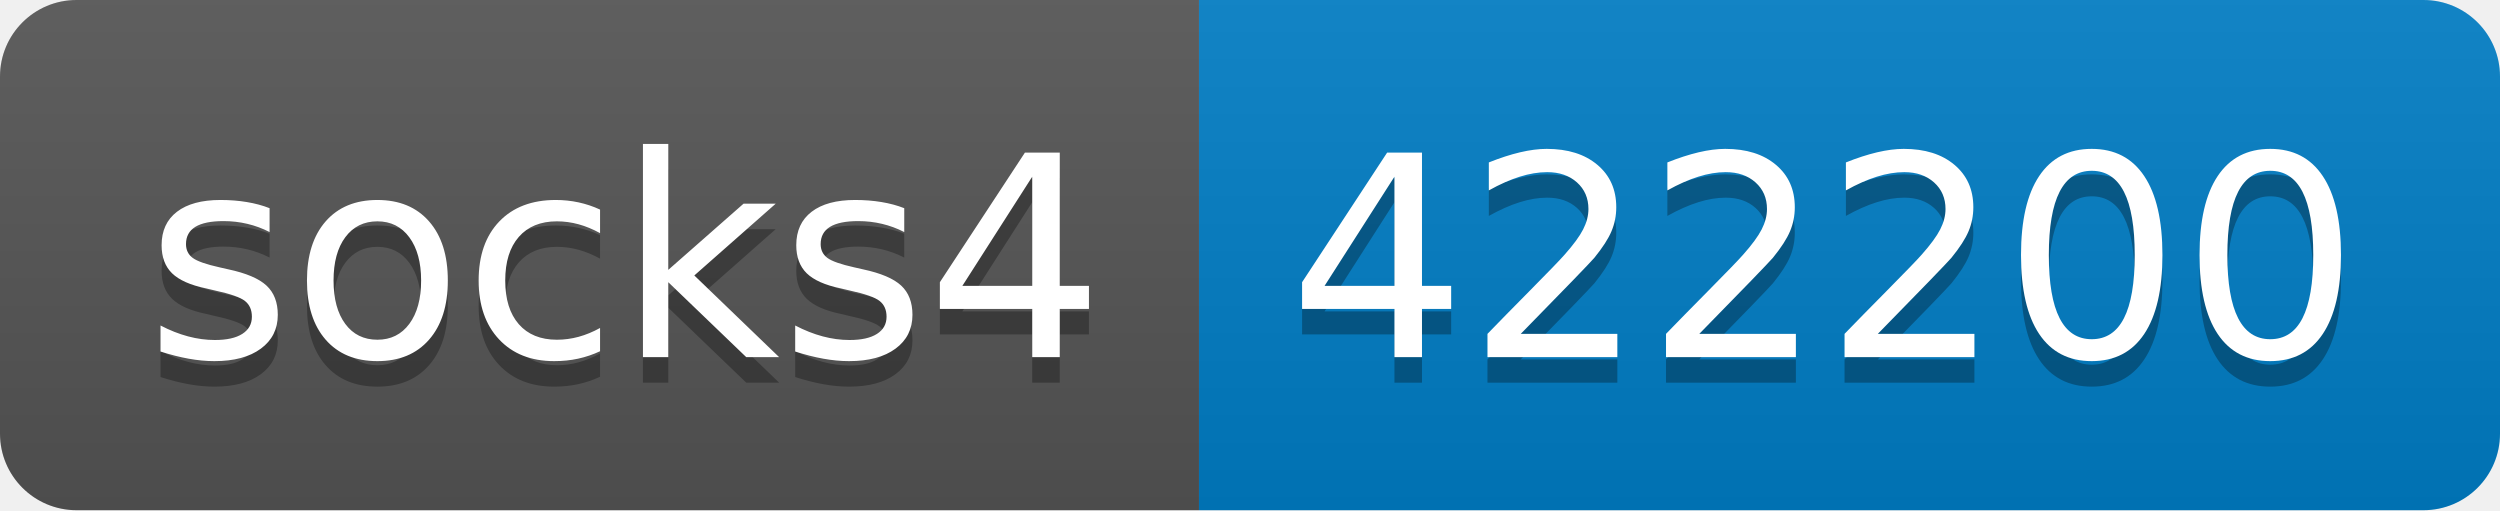
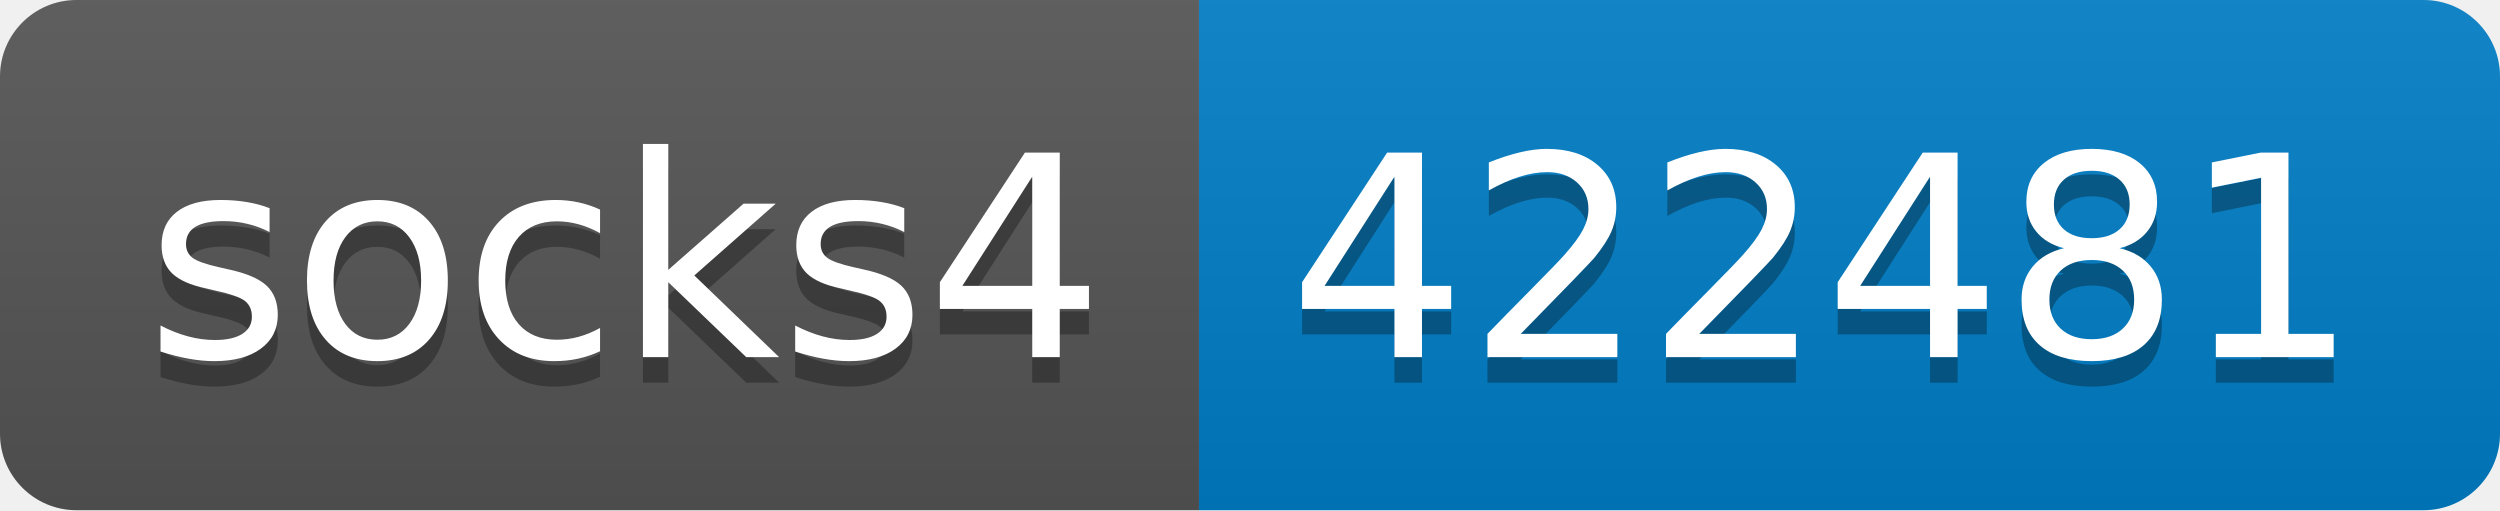
- <svg xmlns="http://www.w3.org/2000/svg" width="98" height="20" role="img" aria-label="socks4: 422200">
+ <svg xmlns="http://www.w3.org/2000/svg" width="98" height="20" role="img" aria-label="socks4: 422481">
  <linearGradient id="s" x2="0" y2="100%">
    <stop offset="0" stop-color="#bbb" stop-opacity=".1" />
    <stop offset="1" stop-opacity=".1" />
  </linearGradient>
  <clipPath id="r">
    <rect width="98" height="20" rx="3" fill="#fff" />
  </clipPath>
  <g clip-path="url(#r)">
    <rect width="47" height="20" fill="#555" />
    <rect x="47" width="51" height="20" fill="#007ec6" />
    <rect width="98" height="20" fill="url(#s)" />
  </g>
  <g fill="#fff" text-anchor="middle" font-family="Verdana,Geneva,DejaVu Sans,sans-serif" text-rendering="geometricPrecision" font-size="110">
    <text aria-hidden="true" x="245" y="150" fill="#010101" fill-opacity=".3" transform="scale(.1)" textLength="370">socks4</text>
    <text x="245" y="140" transform="scale(.1)" fill="#fff" textLength="370">socks4</text>
-     <text aria-hidden="true" x="715" y="150" fill="#010101" fill-opacity=".3" transform="scale(.1)" textLength="410">422200</text>
-     <text x="715" y="140" transform="scale(.1)" fill="#fff" textLength="410">422200</text>
+     <text aria-hidden="true" x="715" y="150" fill="#010101" fill-opacity=".3" transform="scale(.1)" textLength="410">422481</text>
+     <text x="715" y="140" transform="scale(.1)" fill="#fff" textLength="410">422481</text>
  </g>
</svg>
